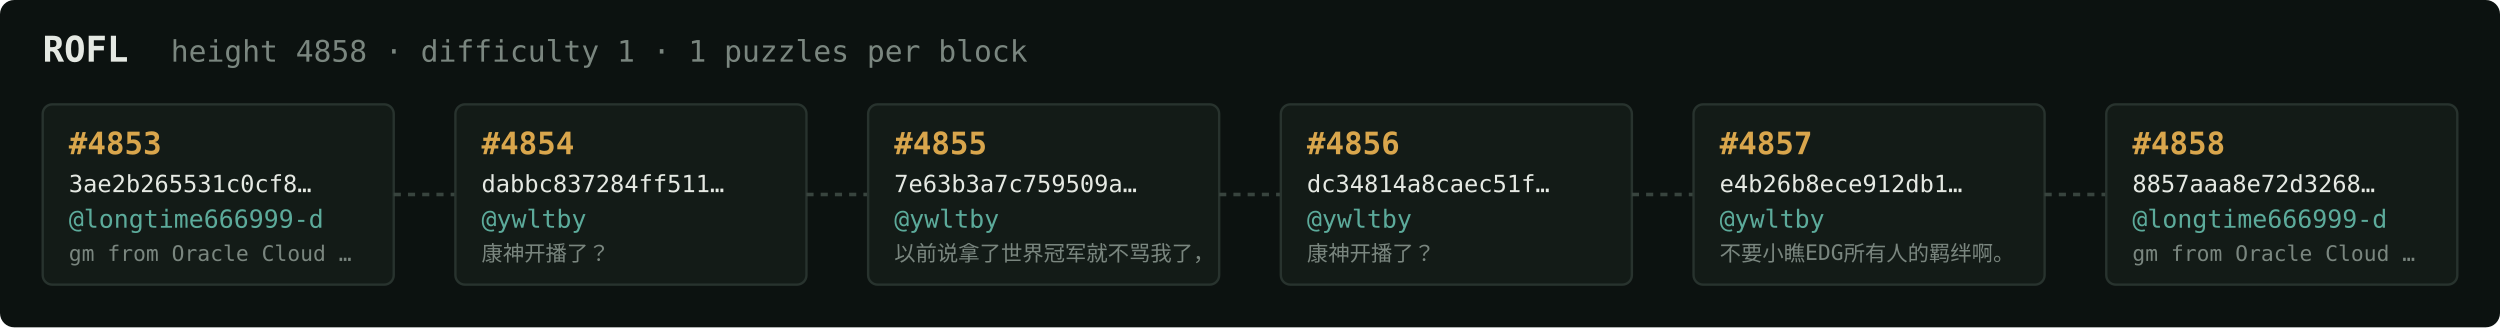
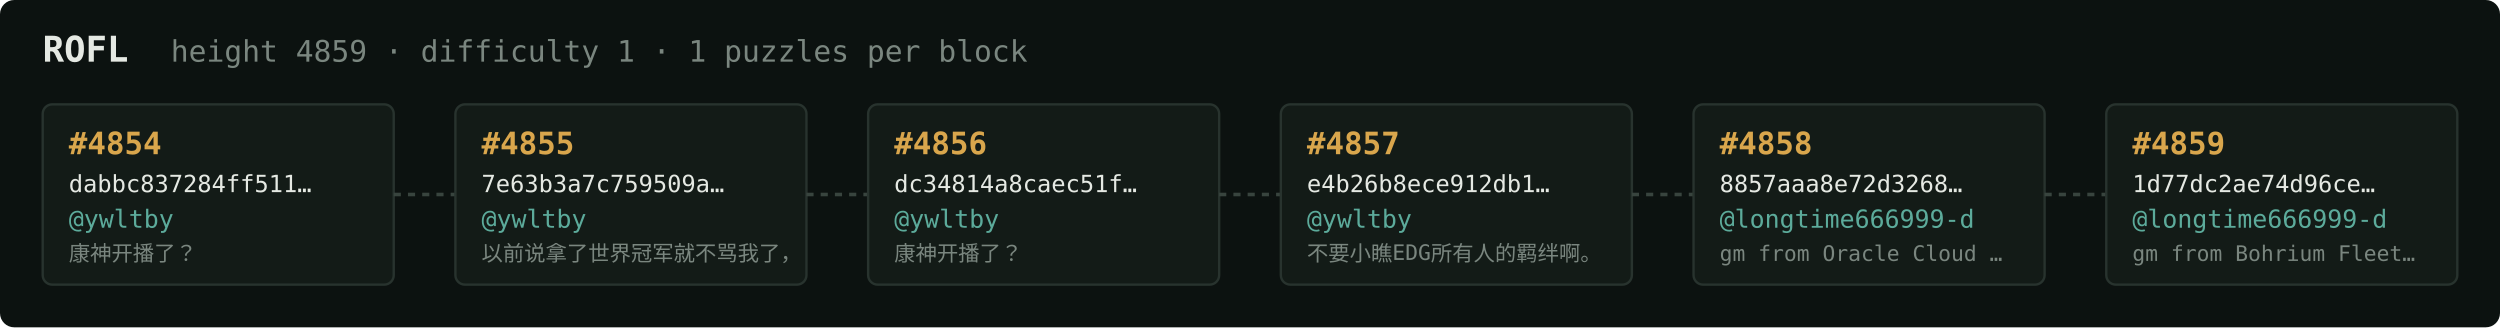
<svg xmlns="http://www.w3.org/2000/svg" width="1054" height="138" viewBox="0 0 1054 138" font-family="ui-monospace,SFMono-Regular,Menlo,monospace">
  <rect fill="#0c1210" width="1054" height="138" rx="6" />
  <text x="18" y="26" fill="#e5e9e3" font-size="15" font-weight="700">ROFL</text>
-   <text x="72" y="26" fill="#7a867f" font-size="12.5">height 4858 · difficulty 1 · 1 puzzles per block</text>
+   <text x="72" y="26" fill="#7a867f" font-size="12.5">height 4859 · difficulty 1 · 1 puzzles per block</text>
  <rect x="18" y="44" width="148" height="76" rx="4" fill="#131b17" stroke="#28332e" stroke-width="1" />
-   <text x="29" y="65" fill="#d9a64c" font-size="13" font-weight="700">#4853</text>
-   <text x="29" y="81" fill="#e5e9e3" font-size="10">3ae2b265531c0cf8…</text>
-   <text x="29" y="96" fill="#5cab9b" font-size="10.5">@longtime666999-d</text>
-   <text x="29" y="110" fill="#7a867f" font-size="9">gm from Oracle Cloud …</text>
+   <text x="29" y="65" fill="#d9a64c" font-size="13" font-weight="700">#4854</text>
+   <text x="29" y="81" fill="#e5e9e3" font-size="10">dabbc837284ff511…</text>
+   <text x="29" y="96" fill="#5cab9b" font-size="10.5">@ywltby</text>
+   <text x="29" y="110" fill="#7a867f" font-size="9">康神开播了？</text>
  <line x1="166" y1="82.0" x2="192" y2="82.0" stroke="#38443e" stroke-width="1.5" stroke-dasharray="3 3" />
  <rect x="192" y="44" width="148" height="76" rx="4" fill="#131b17" stroke="#28332e" stroke-width="1" />
-   <text x="203" y="65" fill="#d9a64c" font-size="13" font-weight="700">#4854</text>
-   <text x="203" y="81" fill="#e5e9e3" font-size="10">dabbc837284ff511…</text>
+   <text x="203" y="65" fill="#d9a64c" font-size="13" font-weight="700">#4855</text>
+   <text x="203" y="81" fill="#e5e9e3" font-size="10">7e63b3a7c759509a…</text>
  <text x="203" y="96" fill="#5cab9b" font-size="10.5">@ywltby</text>
-   <text x="203" y="110" fill="#7a867f" font-size="9">康神开播了？</text>
+   <text x="203" y="110" fill="#7a867f" font-size="9">以前说拿了世界冠军就不骂我了，</text>
  <line x1="340" y1="82.0" x2="366" y2="82.0" stroke="#38443e" stroke-width="1.5" stroke-dasharray="3 3" />
  <rect x="366" y="44" width="148" height="76" rx="4" fill="#131b17" stroke="#28332e" stroke-width="1" />
-   <text x="377" y="65" fill="#d9a64c" font-size="13" font-weight="700">#4855</text>
-   <text x="377" y="81" fill="#e5e9e3" font-size="10">7e63b3a7c759509a…</text>
+   <text x="377" y="65" fill="#d9a64c" font-size="13" font-weight="700">#4856</text>
+   <text x="377" y="81" fill="#e5e9e3" font-size="10">dc34814a8caec51f…</text>
  <text x="377" y="96" fill="#5cab9b" font-size="10.5">@ywltby</text>
-   <text x="377" y="110" fill="#7a867f" font-size="9">以前说拿了世界冠军就不骂我了，</text>
+   <text x="377" y="110" fill="#7a867f" font-size="9">康神开播了？</text>
  <line x1="514" y1="82.0" x2="540" y2="82.0" stroke="#38443e" stroke-width="1.5" stroke-dasharray="3 3" />
  <rect x="540" y="44" width="148" height="76" rx="4" fill="#131b17" stroke="#28332e" stroke-width="1" />
-   <text x="551" y="65" fill="#d9a64c" font-size="13" font-weight="700">#4856</text>
-   <text x="551" y="81" fill="#e5e9e3" font-size="10">dc34814a8caec51f…</text>
+   <text x="551" y="65" fill="#d9a64c" font-size="13" font-weight="700">#4857</text>
+   <text x="551" y="81" fill="#e5e9e3" font-size="10">e4b26b8ece912db1…</text>
  <text x="551" y="96" fill="#5cab9b" font-size="10.5">@ywltby</text>
-   <text x="551" y="110" fill="#7a867f" font-size="9">康神开播了？</text>
+   <text x="551" y="110" fill="#7a867f" font-size="9">不要小瞧EDG所有人的羁绊啊。</text>
  <line x1="688" y1="82.0" x2="714" y2="82.0" stroke="#38443e" stroke-width="1.5" stroke-dasharray="3 3" />
  <rect x="714" y="44" width="148" height="76" rx="4" fill="#131b17" stroke="#28332e" stroke-width="1" />
-   <text x="725" y="65" fill="#d9a64c" font-size="13" font-weight="700">#4857</text>
-   <text x="725" y="81" fill="#e5e9e3" font-size="10">e4b26b8ece912db1…</text>
-   <text x="725" y="96" fill="#5cab9b" font-size="10.5">@ywltby</text>
-   <text x="725" y="110" fill="#7a867f" font-size="9">不要小瞧EDG所有人的羁绊啊。</text>
+   <text x="725" y="65" fill="#d9a64c" font-size="13" font-weight="700">#4858</text>
+   <text x="725" y="81" fill="#e5e9e3" font-size="10">8857aaa8e72d3268…</text>
+   <text x="725" y="96" fill="#5cab9b" font-size="10.5">@longtime666999-d</text>
+   <text x="725" y="110" fill="#7a867f" font-size="9">gm from Oracle Cloud …</text>
  <line x1="862" y1="82.0" x2="888" y2="82.0" stroke="#38443e" stroke-width="1.5" stroke-dasharray="3 3" />
  <rect x="888" y="44" width="148" height="76" rx="4" fill="#131b17" stroke="#28332e" stroke-width="1" />
-   <text x="899" y="65" fill="#d9a64c" font-size="13" font-weight="700">#4858</text>
-   <text x="899" y="81" fill="#e5e9e3" font-size="10">8857aaa8e72d3268…</text>
+   <text x="899" y="65" fill="#d9a64c" font-size="13" font-weight="700">#4859</text>
+   <text x="899" y="81" fill="#e5e9e3" font-size="10">1d77dc2ae74d96ce…</text>
  <text x="899" y="96" fill="#5cab9b" font-size="10.5">@longtime666999-d</text>
-   <text x="899" y="110" fill="#7a867f" font-size="9">gm from Oracle Cloud …</text>
+   <text x="899" y="110" fill="#7a867f" font-size="9">gm from Bohrium Fleet…</text>
</svg>
